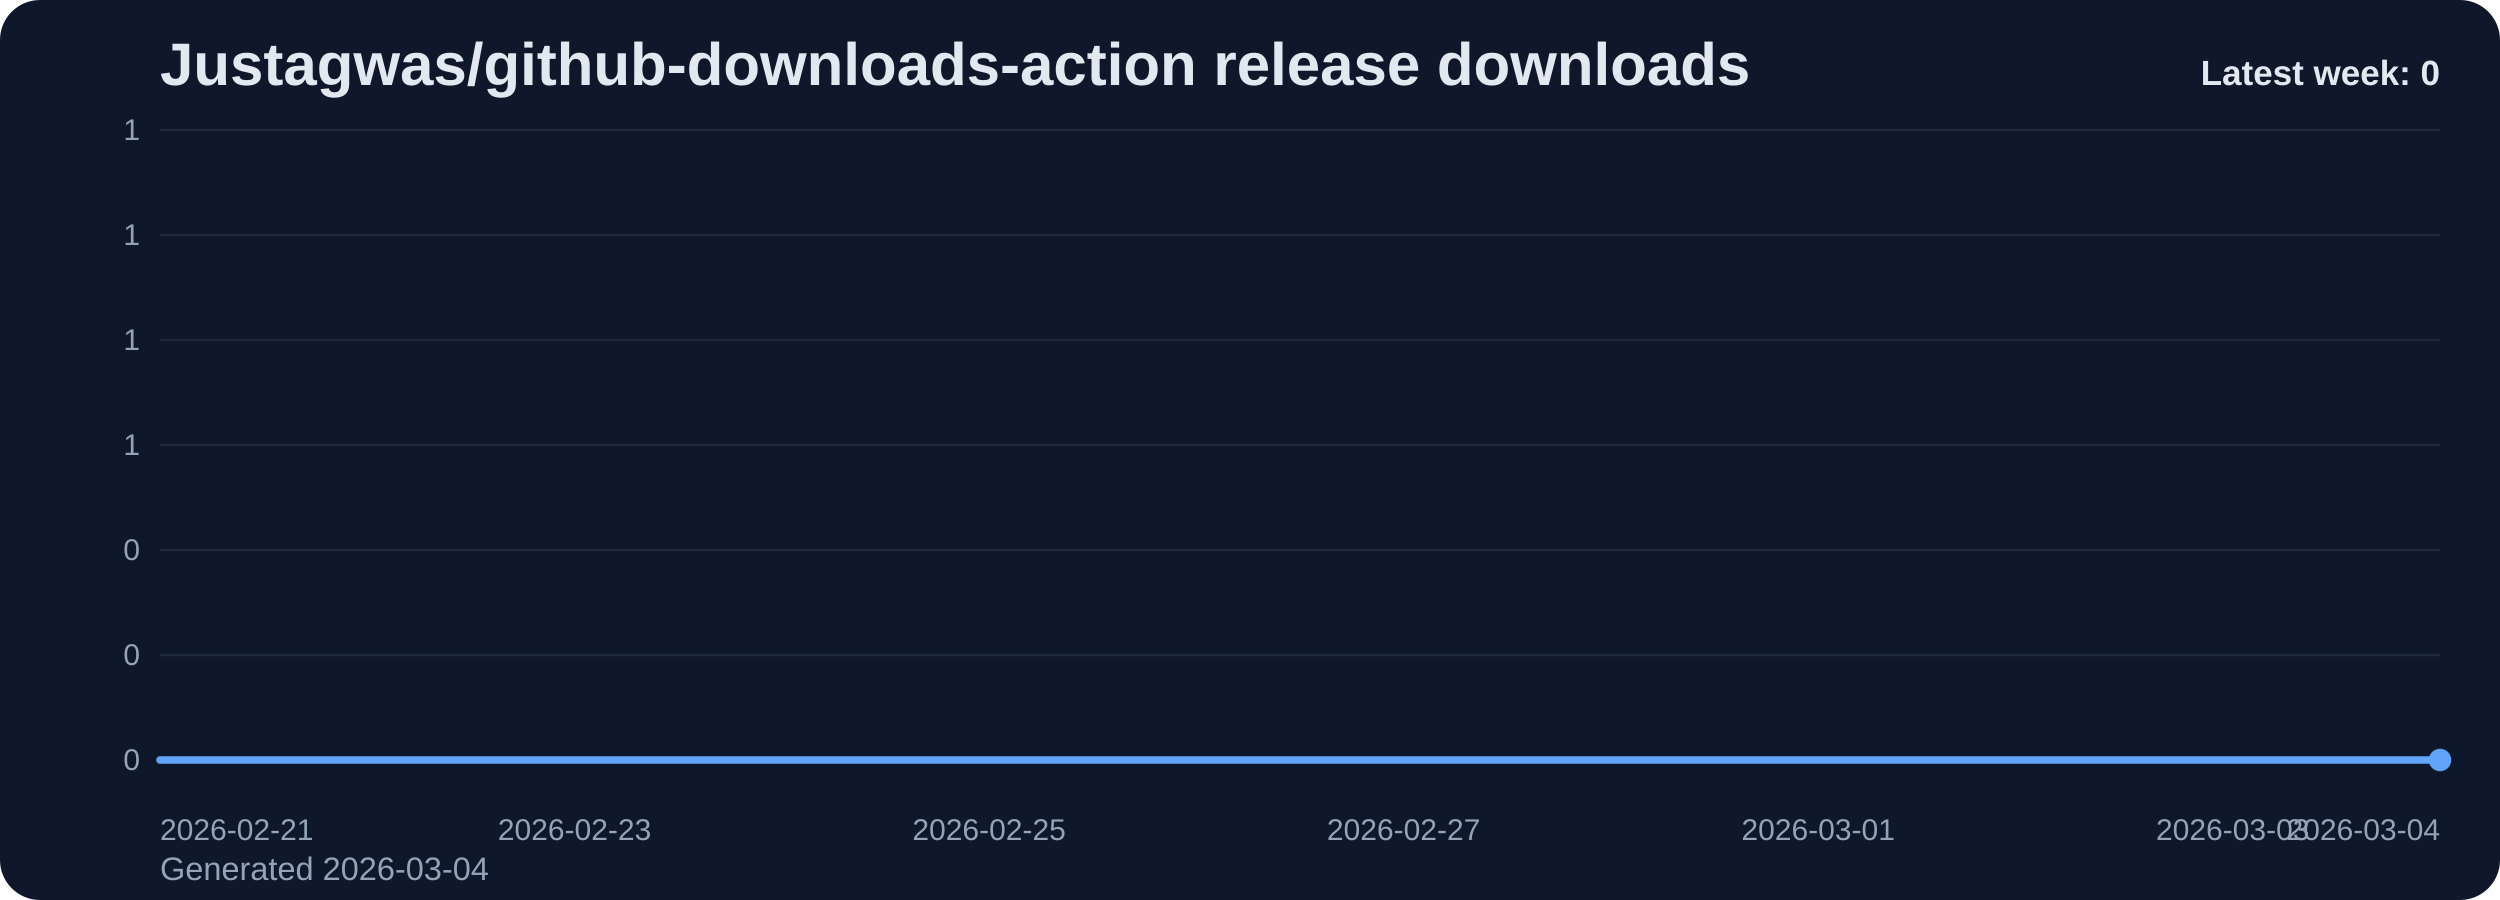
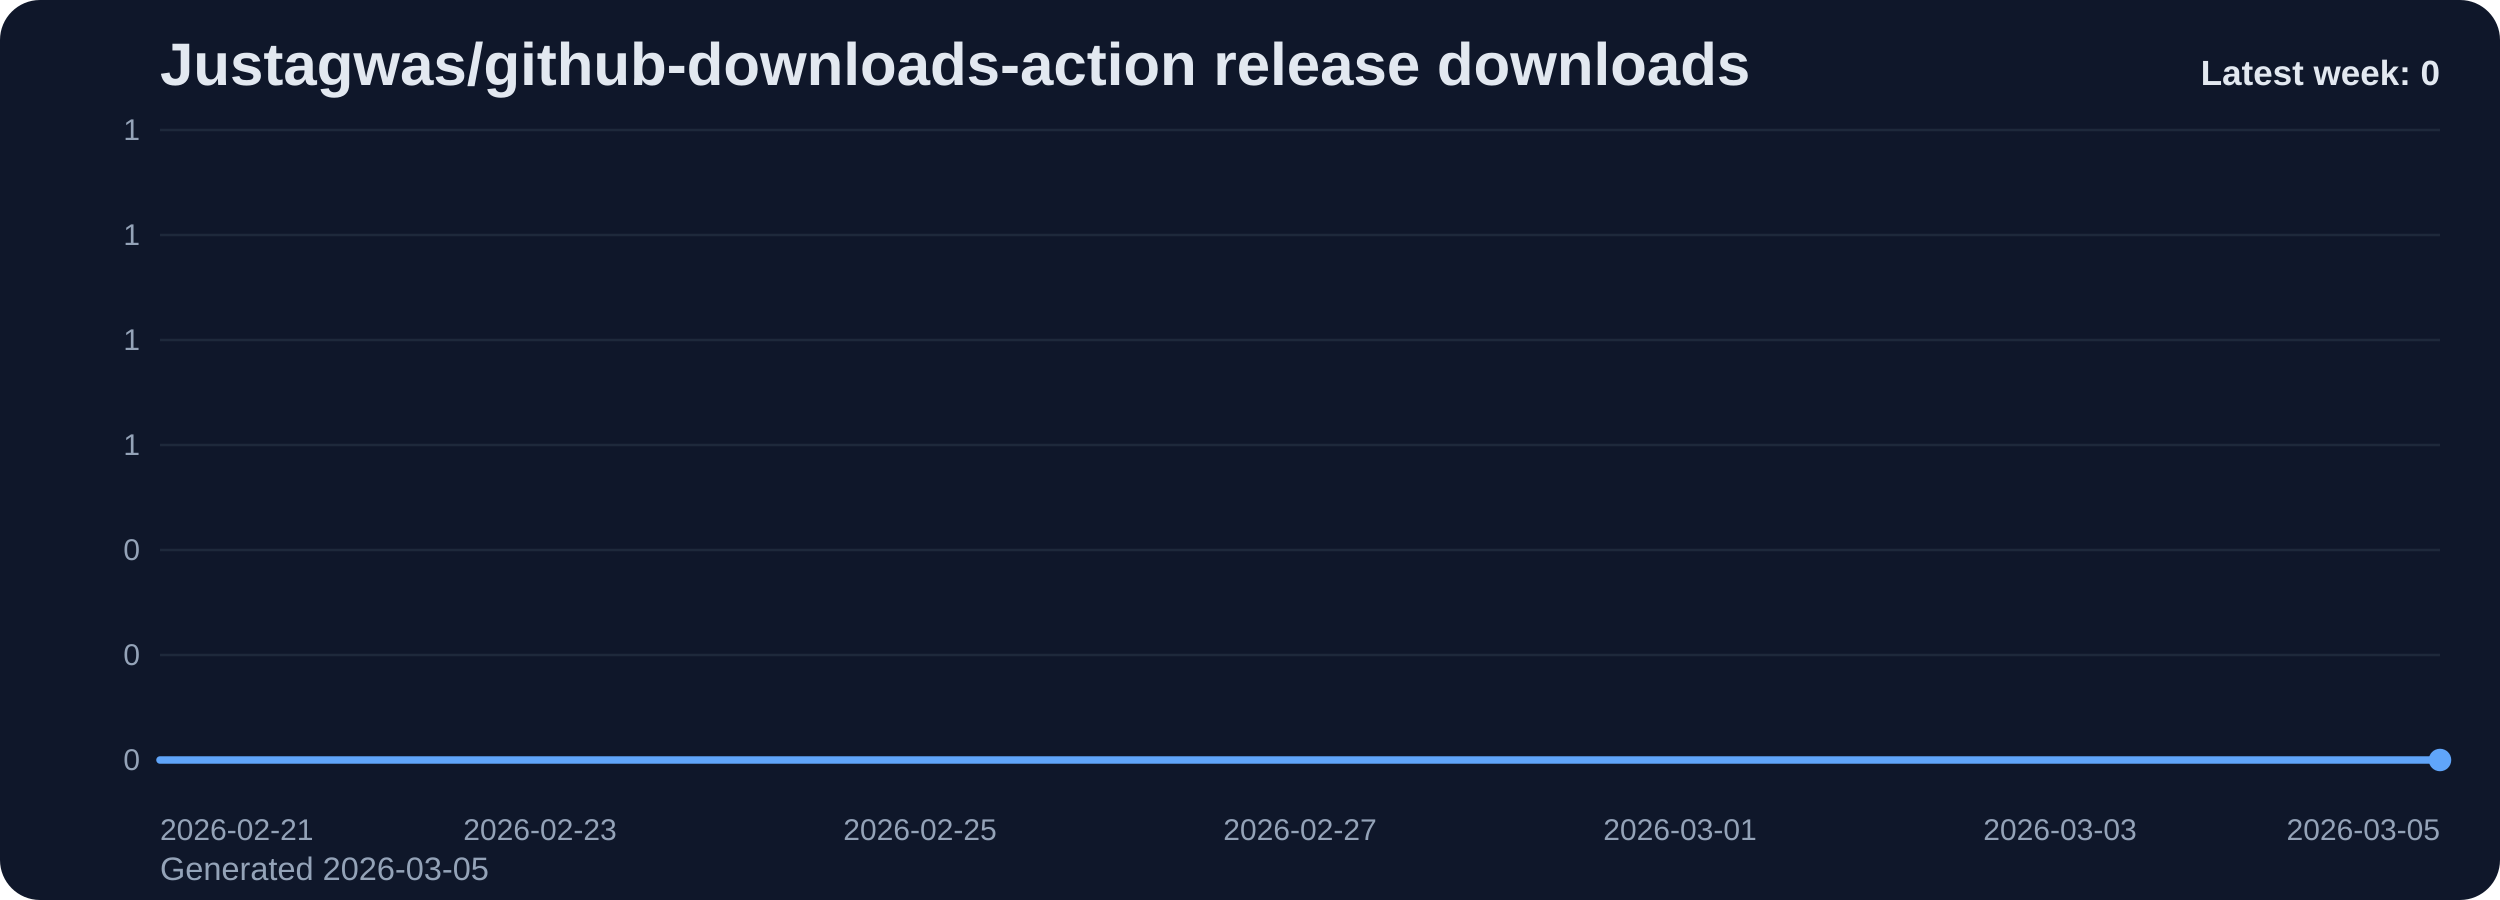
<svg xmlns="http://www.w3.org/2000/svg" viewBox="0 0 1000 360" role="img" aria-label="Justagwas/github-downloads-action release downloads chart">
  <defs>
    <linearGradient id="fill-weekly-slate" x1="0" y1="0" x2="0" y2="1">
      <stop offset="0%" stop-color="#60a5fa" stop-opacity="0.32" />
      <stop offset="100%" stop-color="#60a5fa" stop-opacity="0.05" />
    </linearGradient>
    <style>
      .bg { fill: #0f172a; }
      .title { font: 700 24px Arial, sans-serif; fill: #e2e8f0; }
      .sub { font: 400 13px Arial, sans-serif; fill: #94a3b8; }
      .grid { stroke: #1e293b; stroke-width: 1; }
      .axis { font: 400 12px Arial, sans-serif; fill: #94a3b8; }
      .line { fill: none; stroke: #60a5fa; stroke-width: 3; stroke-linecap: round; stroke-linejoin: round; }
      .dot { fill: #60a5fa; }
      .value { font: 600 11px Arial, sans-serif; fill: #cbd5e1; }
      .latest { font: 700 14px Arial, sans-serif; fill: #e2e8f0; }
    </style>
  </defs>
  <rect class="bg" x="0" y="0" width="1000" height="360" rx="16" />
  <text class="title" x="64" y="34">Justagwas/github-downloads-action release downloads</text>
-   <text class="sub" x="64" y="352">Generated 2026-03-04</text>
+   <text class="sub" x="64" y="352">Generated 2026-03-05</text>
  <line x1="64" y1="52.00" x2="976" y2="52.00" class="grid" />
  <text x="56" y="56.00" text-anchor="end" class="axis">1</text>
  <line x1="64" y1="94.00" x2="976" y2="94.00" class="grid" />
  <text x="56" y="98.00" text-anchor="end" class="axis">1</text>
  <line x1="64" y1="136.00" x2="976" y2="136.00" class="grid" />
  <text x="56" y="140.00" text-anchor="end" class="axis">1</text>
  <line x1="64" y1="178.00" x2="976" y2="178.00" class="grid" />
  <text x="56" y="182.00" text-anchor="end" class="axis">1</text>
  <line x1="64" y1="220.00" x2="976" y2="220.00" class="grid" />
  <text x="56" y="224.00" text-anchor="end" class="axis">0</text>
  <line x1="64" y1="262.00" x2="976" y2="262.00" class="grid" />
  <text x="56" y="266.00" text-anchor="end" class="axis">0</text>
  <line x1="64" y1="304.00" x2="976" y2="304.00" class="grid" />
  <text x="56" y="308.00" text-anchor="end" class="axis">0</text>
-   <path d="M 64.00 304 L 64.00 304.00 L 146.91 304.00 L 229.82 304.00 L 312.73 304.00 L 395.64 304.00 L 478.55 304.00 L 561.45 304.00 L 644.36 304.00 L 727.27 304.00 L 810.18 304.00 L 893.09 304.00 L 976.00 304.00 L 976.00 304 Z" fill="url(#fill-weekly-slate)" />
-   <polyline class="line" points="64.00,304.00 146.91,304.00 229.82,304.00 312.73,304.00 395.64,304.00 478.55,304.00 561.45,304.00 644.36,304.00 727.27,304.00 810.18,304.00 893.09,304.00 976.00,304.00" />
+   <path d="M 64.00 304 L 64.00 304.00 L 140.00 304.00 L 216.00 304.00 L 292.00 304.00 L 368.00 304.00 L 444.00 304.00 L 520.00 304.00 L 596.00 304.00 L 672.00 304.00 L 748.00 304.00 L 824.00 304.00 L 900.00 304.00 L 976.00 304.00 L 976.00 304 Z" fill="url(#fill-weekly-slate)" />
+   <polyline class="line" points="64.00,304.00 140.00,304.00 216.00,304.00 292.00,304.00 368.00,304.00 444.00,304.00 520.00,304.00 596.00,304.00 672.00,304.00 748.00,304.00 824.00,304.00 900.00,304.00 976.00,304.00" />
  <circle class="dot" cx="976.00" cy="304.00" r="4.5" />
  <text class="axis" x="64.00" y="336" text-anchor="start">2026-02-21</text>
-   <text class="axis" x="229.82" y="336" text-anchor="middle">2026-02-23</text>
-   <text class="axis" x="395.64" y="336" text-anchor="middle">2026-02-25</text>
-   <text class="axis" x="561.45" y="336" text-anchor="middle">2026-02-27</text>
-   <text class="axis" x="727.27" y="336" text-anchor="middle">2026-03-01</text>
-   <text class="axis" x="893.09" y="336" text-anchor="middle">2026-03-03</text>
-   <text class="axis" x="976.00" y="336" text-anchor="end">2026-03-04</text>
+   <text class="axis" x="216.00" y="336" text-anchor="middle">2026-02-23</text>
+   <text class="axis" x="368.00" y="336" text-anchor="middle">2026-02-25</text>
+   <text class="axis" x="520.00" y="336" text-anchor="middle">2026-02-27</text>
+   <text class="axis" x="672.00" y="336" text-anchor="middle">2026-03-01</text>
+   <text class="axis" x="824.00" y="336" text-anchor="middle">2026-03-03</text>
+   <text class="axis" x="976.00" y="336" text-anchor="end">2026-03-05</text>
  <text class="latest" x="976" y="34" text-anchor="end">Latest week: 0</text>
</svg>
